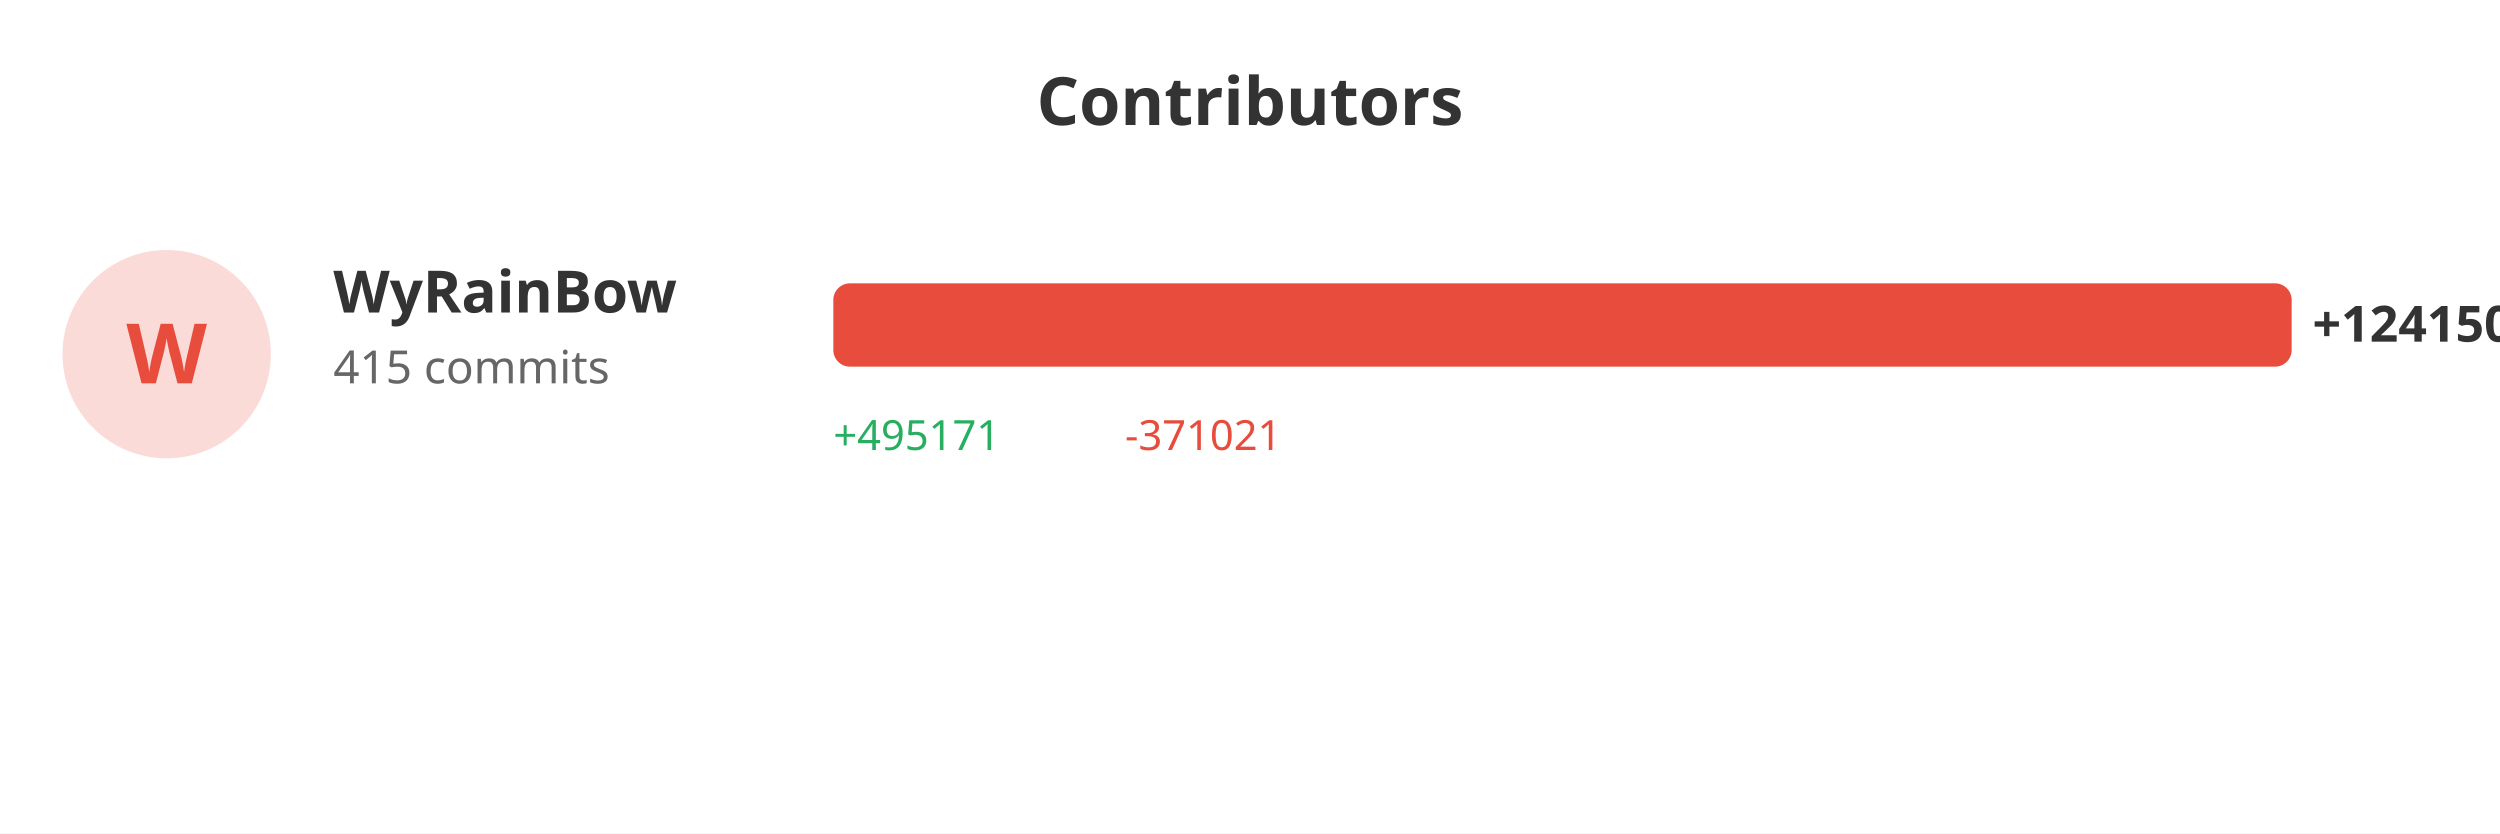
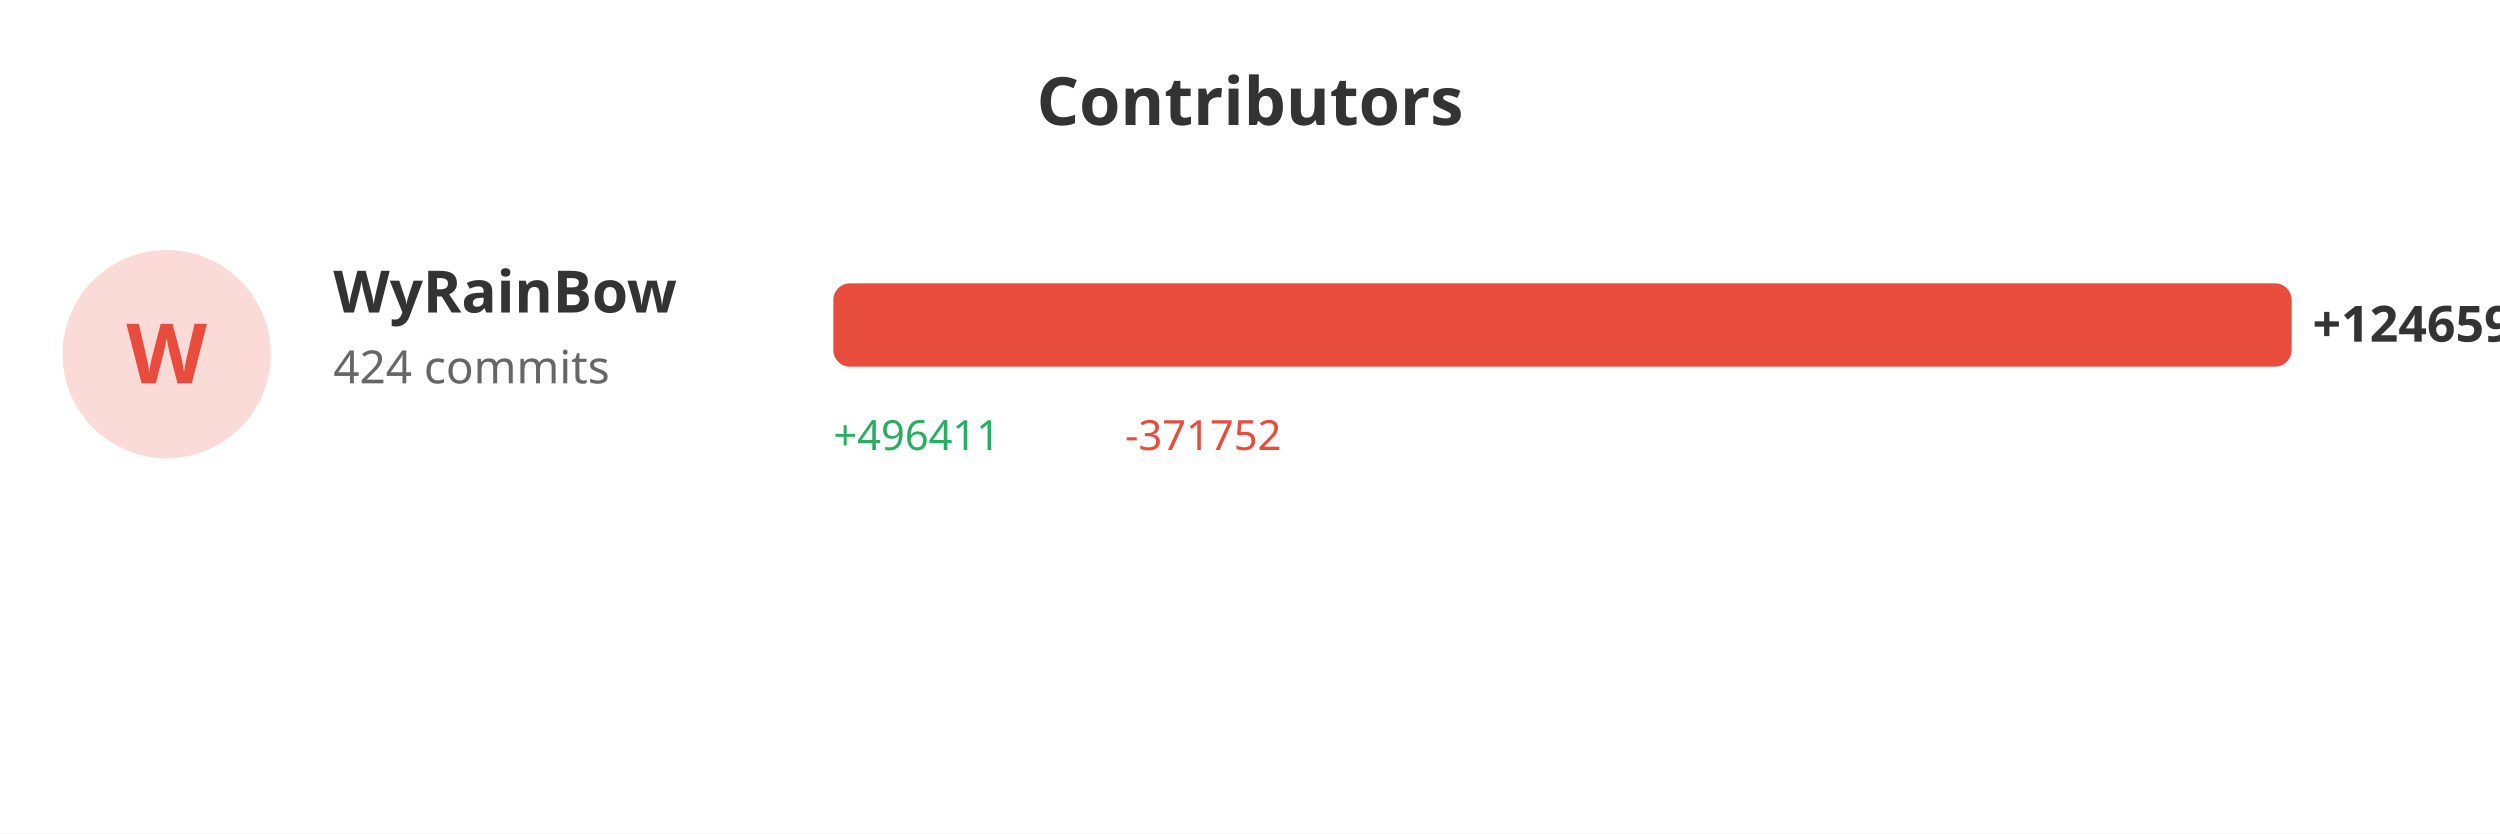
<svg xmlns="http://www.w3.org/2000/svg" width="600" height="200">
  <rect width="100%" height="100%" fill="#ffffff" />
  <text x="300" y="30" fill="#333" font-size="16" font-weight="bold" text-anchor="middle" font-family="sans-serif">Contributors</text>
  <circle cx="40" cy="85" r="25" fill="#e74c3c" opacity="0.2" />
  <text x="40" y="92" fill="#e74c3c" font-size="20" font-weight="bold" text-anchor="middle" font-family="sans-serif">W</text>
  <text x="80" y="75" fill="#333" font-size="14" font-weight="bold" font-family="sans-serif">WyRainBow</text>
-   <text x="80" y="92" fill="#666" font-size="11" font-family="sans-serif">415 commits</text>
+   <text x="80" y="92" fill="#666" font-size="11" font-family="sans-serif">424 commits</text>
  <rect x="200" y="68" width="350.0" height="20" fill="#e74c3c" rx="4" />
-   <text x="555.0" y="82" fill="#333" font-size="12" font-weight="bold" font-family="sans-serif">+124150</text>
-   <text x="200" y="108" fill="#27ae60" font-size="10" font-family="sans-serif">+495171</text>
-   <text x="270" y="108" fill="#e74c3c" font-size="10" font-family="sans-serif">-371021</text>
+   <text x="555.0" y="82" fill="#333" font-size="12" font-weight="bold" font-family="sans-serif">+124659</text>
+   <text x="200" y="108" fill="#27ae60" font-size="10" font-family="sans-serif">+496411</text>
+   <text x="270" y="108" fill="#e74c3c" font-size="10" font-family="sans-serif">-371752</text>
</svg>
